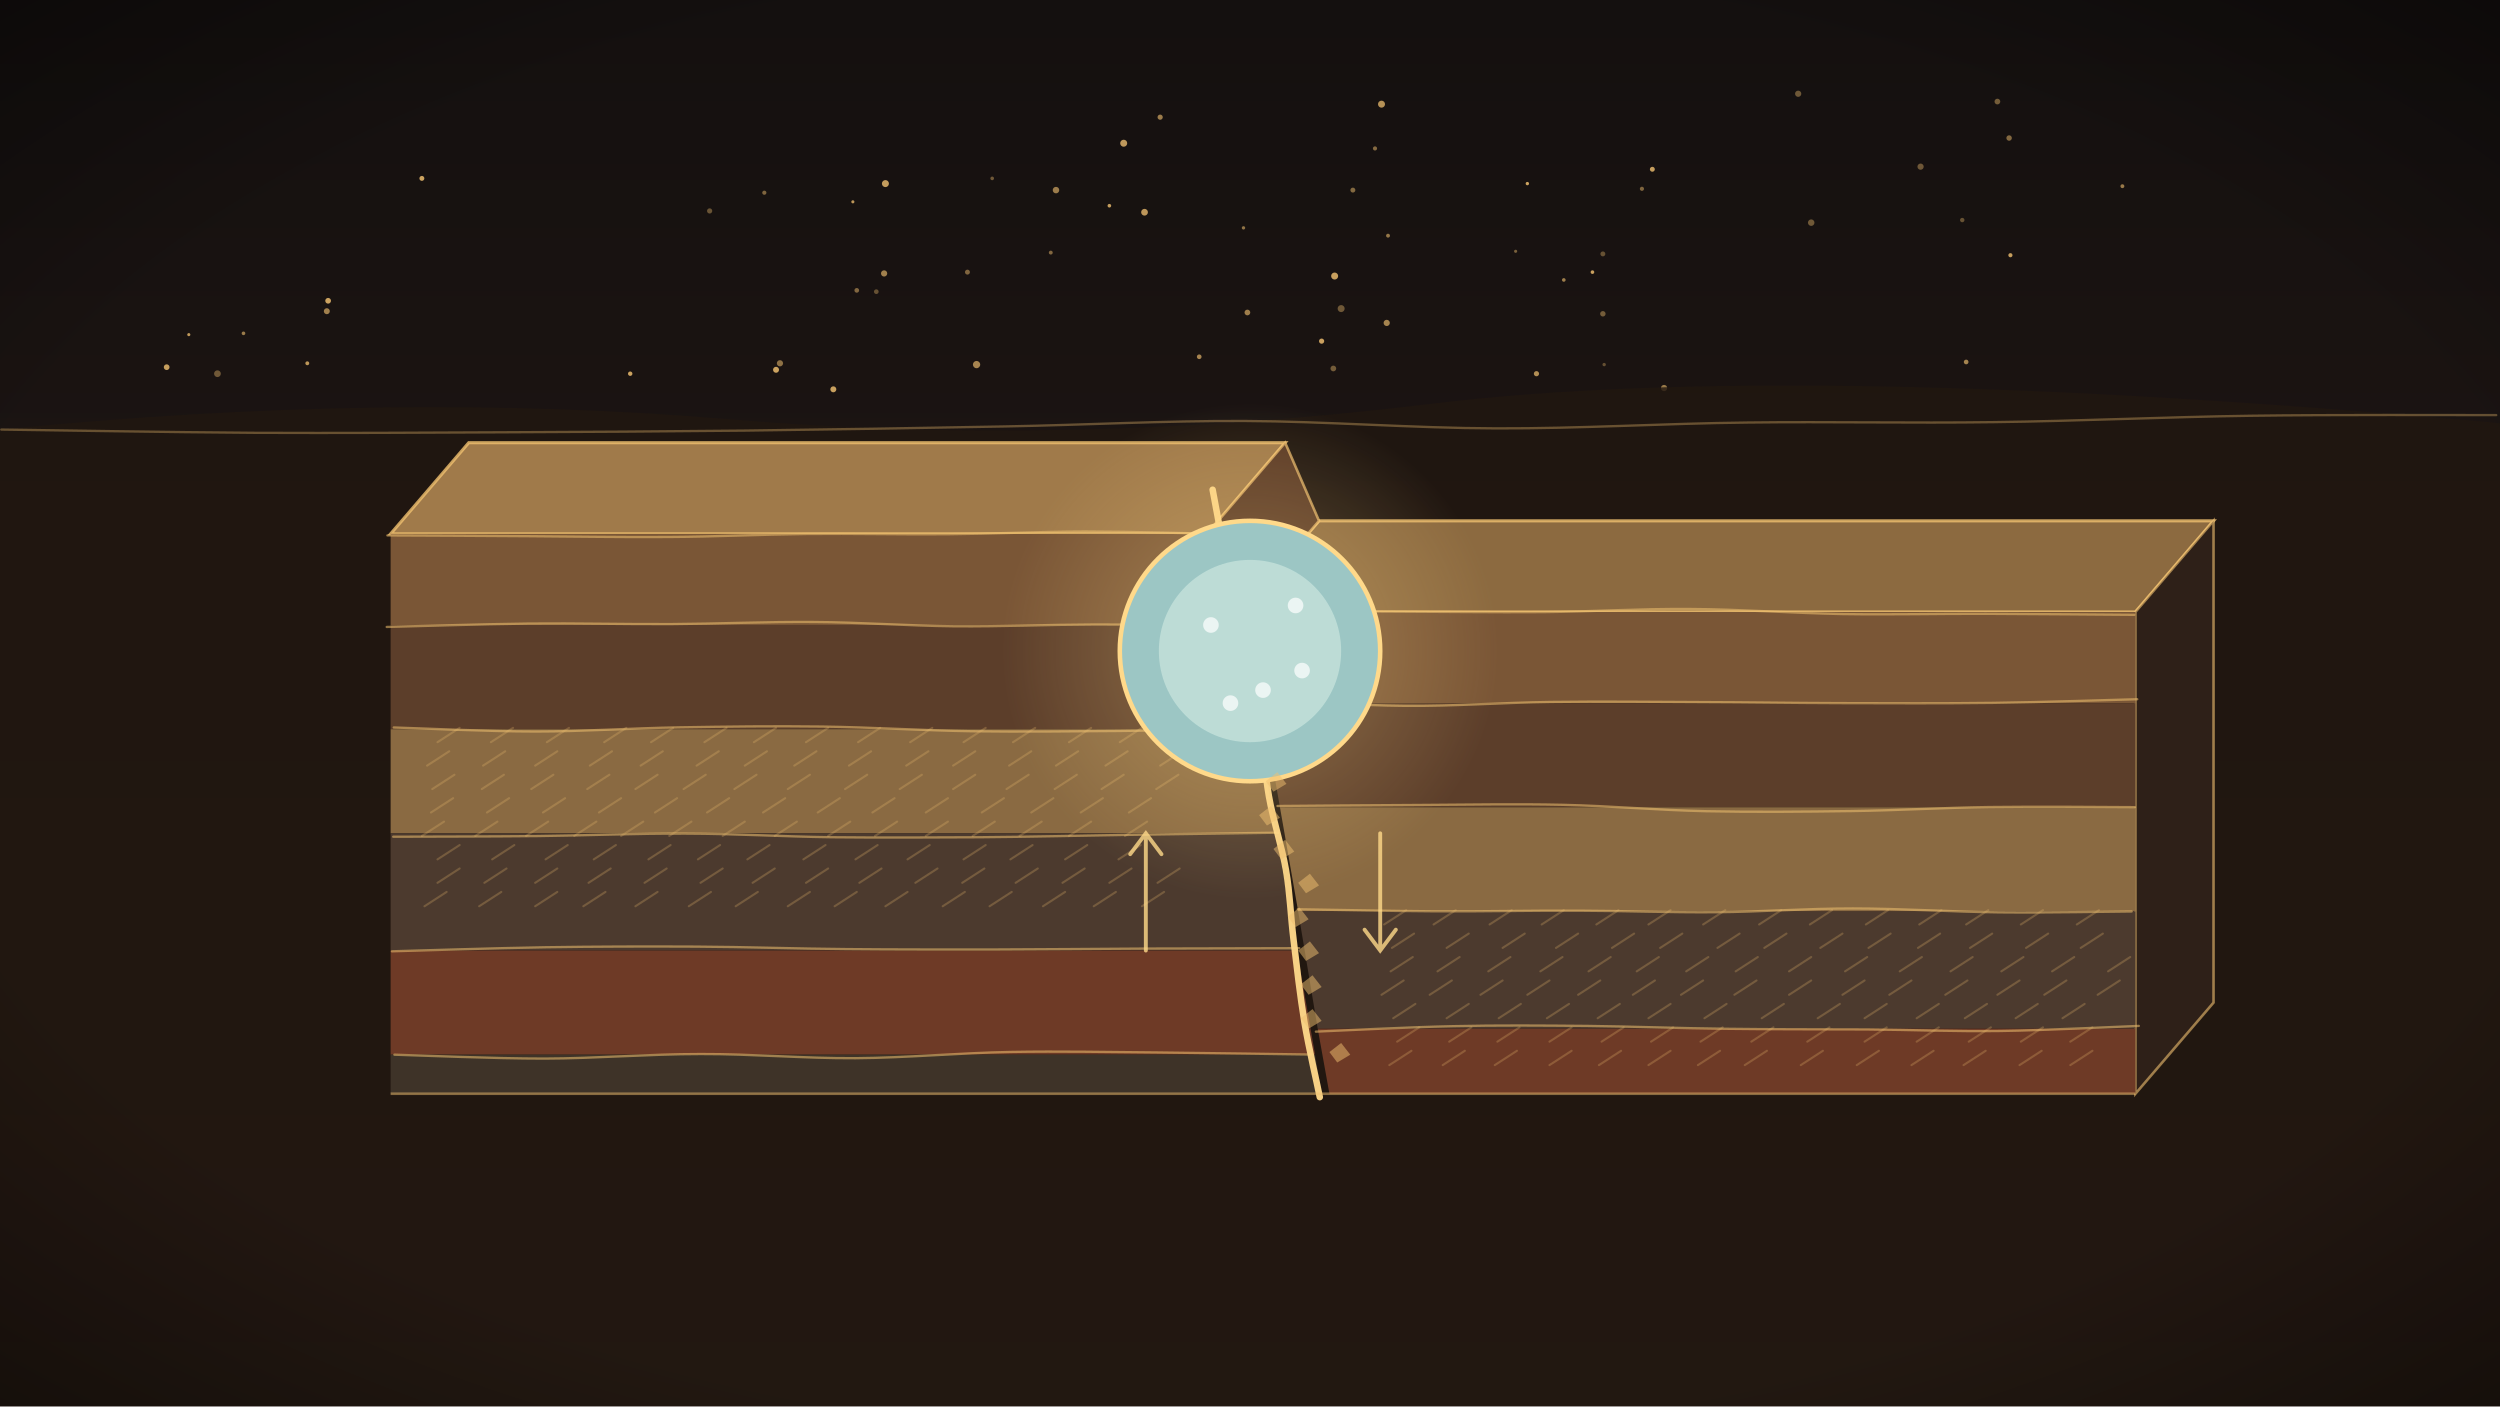
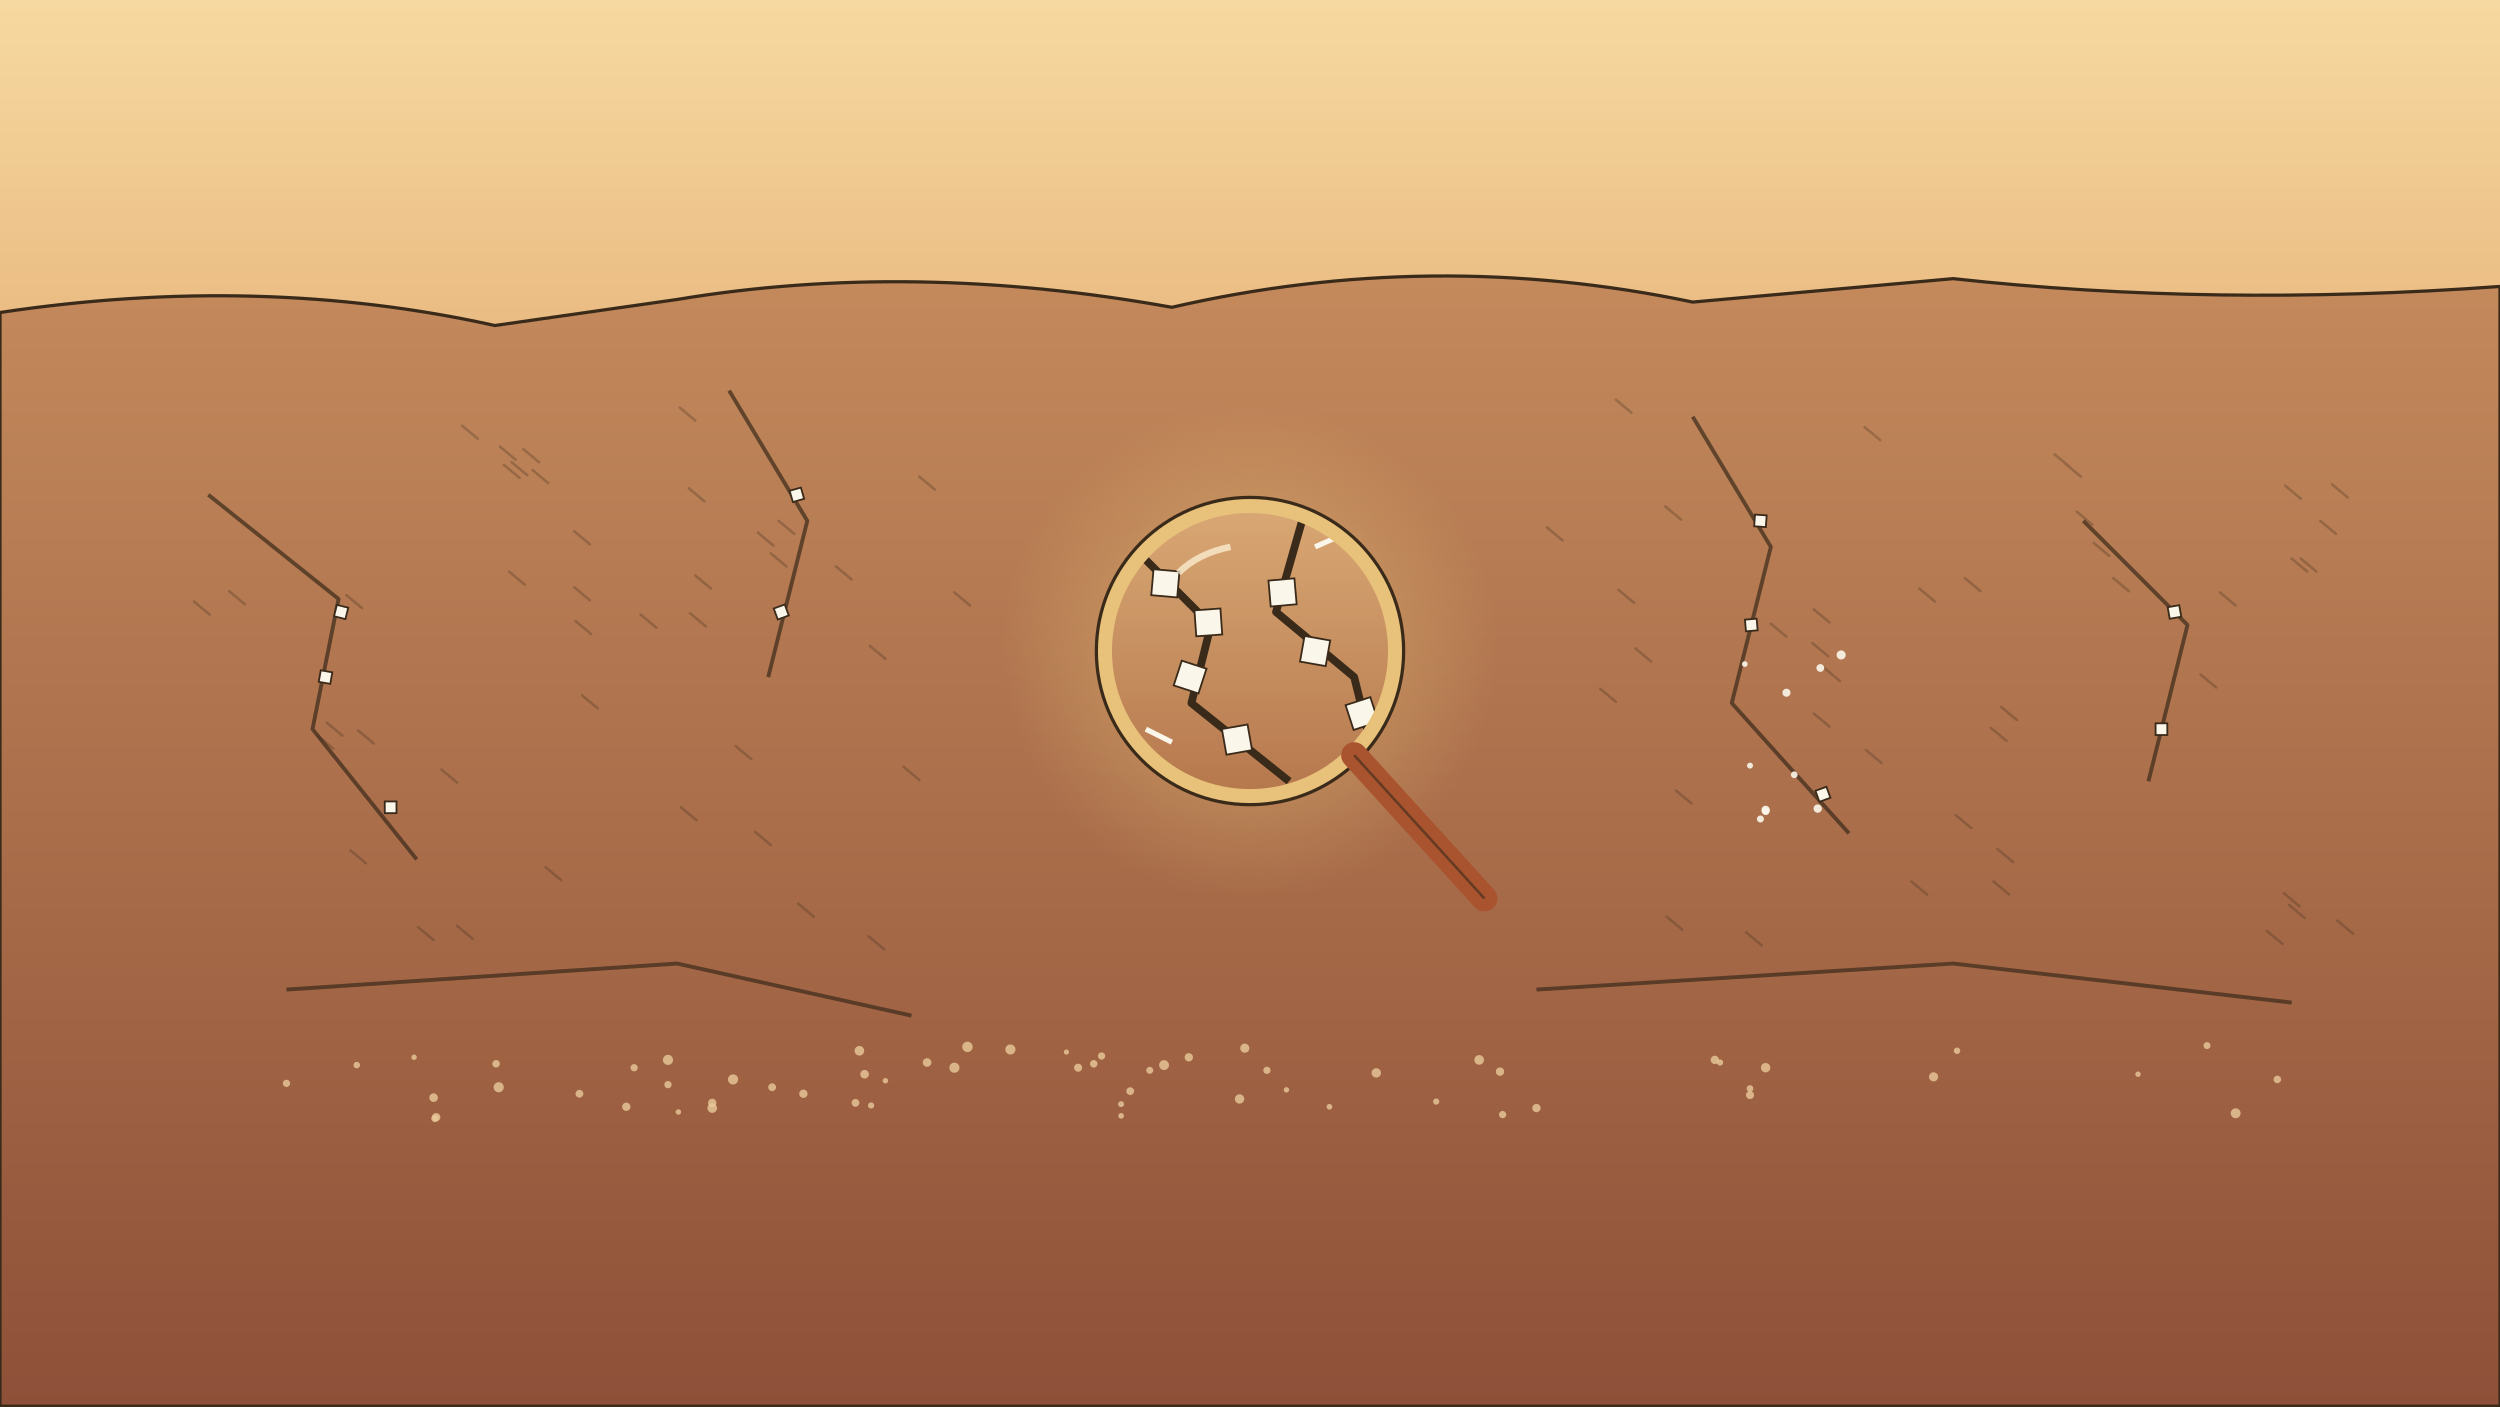
<svg xmlns="http://www.w3.org/2000/svg" viewBox="0 0 1920 1080" width="1920" height="1080">
  <defs>
-     <linearGradient id="lg1" x1="0" y1="0" x2="0" y2="1">
-       <stop offset="0" stop-color="#14100f" stop-opacity="1" />
-       <stop offset="1" stop-color="#2a1c18" stop-opacity="1" />
+     <linearGradient id="sky" x1="0" y1="0" x2="0" y2="1">
+       <stop offset="0" stop-color="#f6d9a0" />
+       <stop offset="0.55" stop-color="#d9935a" />
+       <stop offset="1" stop-color="#8a4a3a" />
    </linearGradient>
-     <radialGradient id="rg2" cx="0.5" cy="0.5" r="0.5">
-       <stop offset="0" stop-color="#ffd98a" stop-opacity="0.55" />
-       <stop offset="0.45" stop-color="#ffd98a" stop-opacity="0.193" />
-       <stop offset="1" stop-color="#ffd98a" stop-opacity="0" />
+     <radialGradient id="lh">
+       <stop offset="0" stop-color="#e8c27a" stop-opacity="0.6" />
+       <stop offset="1" stop-color="#e8c27a" stop-opacity="0" />
    </radialGradient>
-     <radialGradient id="rg3" cx="0.5" cy="0.5" r="0.75">
-       <stop offset="0" stop-color="#000" stop-opacity="0" />
-       <stop offset="0.7" stop-color="#000" stop-opacity="0" />
-       <stop offset="1" stop-color="#000" stop-opacity="0.45" />
-     </radialGradient>
+     <linearGradient id="rk" x1="0" y1="0" x2="0" y2="1">
+       <stop offset="0" stop-color="#c48a5c" />
+       <stop offset="1" stop-color="#8e5038" />
+     </linearGradient>
+     <linearGradient id="ln" x1="0" y1="0" x2="0" y2="1">
+       <stop offset="0" stop-color="#d9a874" />
+       <stop offset="1" stop-color="#b5774c" />
+     </linearGradient>
+     <clipPath id="lc">
+       <circle cx="960" cy="500" r="108" />
+     </clipPath>
  </defs>
-   <rect width="1920" height="1080" fill="url(#lg1)" />
-   <circle cx="1232" cy="280" r="1.3" fill="#f0c070" opacity="0.35" />
-   <circle cx="1630" cy="143" r="1.5" fill="#f0c070" opacity="0.60" />
-   <circle cx="958" cy="240" r="2.2" fill="#f0c070" opacity="0.62" />
-   <circle cx="1269" cy="130" r="1.9" fill="#f0c070" opacity="0.80" />
-   <circle cx="1223" cy="209" r="1.4" fill="#f0c070" opacity="0.82" />
-   <circle cx="187" cy="256" r="1.4" fill="#f0c070" opacity="0.60" />
-   <circle cx="1164" cy="193" r="1.2" fill="#f0c070" opacity="0.45" />
-   <circle cx="762" cy="137" r="1.4" fill="#f0c070" opacity="0.41" />
-   <circle cx="1231" cy="195" r="1.9" fill="#f0c070" opacity="0.36" />
-   <circle cx="1278" cy="298" r="2.4" fill="#f0c070" opacity="0.59" />
-   <circle cx="1201" cy="215" r="1.4" fill="#f0c070" opacity="0.62" />
-   <circle cx="1056" cy="114" r="1.6" fill="#f0c070" opacity="0.51" />
-   <circle cx="680" cy="141" r="2.7" fill="#f0c070" opacity="0.79" />
-   <circle cx="863" cy="110" r="2.7" fill="#f0c070" opacity="0.77" />
-   <circle cx="145" cy="257" r="1.2" fill="#f0c070" opacity="0.78" />
-   <circle cx="1024" cy="283" r="2.2" fill="#f0c070" opacity="0.42" />
-   <circle cx="921" cy="274" r="1.8" fill="#f0c070" opacity="0.66" />
-   <circle cx="658" cy="223" r="1.8" fill="#f0c070" opacity="0.49" />
-   <circle cx="128" cy="282" r="2.2" fill="#f0c070" opacity="0.80" />
-   <circle cx="1173" cy="141" r="1.3" fill="#f0c070" opacity="0.84" />
-   <circle cx="1510" cy="278" r="1.8" fill="#f0c070" opacity="0.65" />
-   <circle cx="1261" cy="145" r="1.6" fill="#f0c070" opacity="0.48" />
-   <circle cx="879" cy="163" r="2.6" fill="#f0c070" opacity="0.76" />
-   <circle cx="324" cy="137" r="1.9" fill="#f0c070" opacity="0.83" />
-   <circle cx="1391" cy="171" r="2.5" fill="#f0c070" opacity="0.41" />
-   <circle cx="236" cy="279" r="1.5" fill="#f0c070" opacity="0.76" />
-   <circle cx="1507" cy="169" r="1.7" fill="#f0c070" opacity="0.37" />
-   <circle cx="167" cy="287" r="2.6" fill="#f0c070" opacity="0.40" />
-   <circle cx="673" cy="224" r="1.8" fill="#f0c070" opacity="0.36" />
-   <circle cx="1544" cy="196" r="1.6" fill="#f0c070" opacity="0.80" />
-   <circle cx="640" cy="299" r="2.3" fill="#f0c070" opacity="0.81" />
-   <circle cx="679" cy="210" r="2.4" fill="#f0c070" opacity="0.63" />
-   <circle cx="1025" cy="212" r="2.7" fill="#f0c070" opacity="0.81" />
-   <circle cx="811" cy="146" r="2.5" fill="#f0c070" opacity="0.61" />
-   <circle cx="587" cy="148" r="1.6" fill="#f0c070" opacity="0.48" />
-   <circle cx="852" cy="158" r="1.4" fill="#f0c070" opacity="0.80" />
-   <circle cx="596" cy="284" r="2.3" fill="#f0c070" opacity="0.83" />
-   <circle cx="1180" cy="287" r="2.0" fill="#f0c070" opacity="0.71" />
-   <circle cx="1061" cy="80" r="2.7" fill="#f0c070" opacity="0.73" />
-   <circle cx="252" cy="231" r="2.2" fill="#f0c070" opacity="0.83" />
-   <circle cx="891" cy="90" r="2.0" fill="#f0c070" opacity="0.61" />
-   <circle cx="955" cy="175" r="1.3" fill="#f0c070" opacity="0.56" />
-   <circle cx="484" cy="287" r="1.7" fill="#f0c070" opacity="0.83" />
-   <circle cx="655" cy="155" r="1.2" fill="#f0c070" opacity="0.76" />
-   <circle cx="251" cy="239" r="2.3" fill="#f0c070" opacity="0.63" />
-   <circle cx="599" cy="279" r="2.4" fill="#f0c070" opacity="0.54" />
-   <circle cx="1381" cy="72" r="2.4" fill="#f0c070" opacity="0.41" />
-   <circle cx="1030" cy="237" r="2.7" fill="#f0c070" opacity="0.40" />
-   <circle cx="1231" cy="241" r="2.1" fill="#f0c070" opacity="0.42" />
-   <circle cx="1534" cy="78" r="2.2" fill="#f0c070" opacity="0.43" />
-   <circle cx="1543" cy="106" r="2.1" fill="#f0c070" opacity="0.50" />
-   <circle cx="807" cy="194" r="1.5" fill="#f0c070" opacity="0.49" />
-   <circle cx="545" cy="162" r="2.0" fill="#f0c070" opacity="0.38" />
-   <circle cx="743" cy="209" r="1.9" fill="#f0c070" opacity="0.48" />
-   <circle cx="1475" cy="128" r="2.4" fill="#f0c070" opacity="0.40" />
-   <circle cx="1065" cy="248" r="2.4" fill="#f0c070" opacity="0.65" />
-   <circle cx="750" cy="280" r="2.8" fill="#f0c070" opacity="0.66" />
-   <circle cx="1015" cy="262" r="2.0" fill="#f0c070" opacity="0.82" />
-   <circle cx="1066" cy="181" r="1.5" fill="#f0c070" opacity="0.58" />
-   <circle cx="1039" cy="146" r="1.9" fill="#f0c070" opacity="0.50" />
-   <path d="M0,330 Q300,300 560,322 T1100,310 T1920,325 L1920,1080 L0,1080Z" fill="#20160f" opacity="0.8" />
-   <path d="M1.0,329.9 C33.5,330.3 131.7,332.0 195.9,332.4 C260.1,332.7 323.5,332.3 386.3,332.0 C449.0,331.7 508.0,331.4 572.3,330.7 C636.6,329.9 708.0,328.7 771.9,327.5 C835.9,326.3 893.0,323.1 955.8,323.3 C1018.6,323.6 1084.5,328.8 1148.9,329.0 C1213.3,329.2 1278.4,325.2 1342.2,324.5 C1405.9,323.7 1466.8,325.1 1531.1,324.2 C1595.5,323.4 1664.2,320.2 1728.5,319.3 C1792.8,318.4 1885.6,318.8 1917.1,318.8" fill="none" stroke="#f0c070" stroke-width="1.8" stroke-opacity="0.35" stroke-linecap="round" />
-   <path d="M300,410 L360,340 L987,340 L927,410 Z" fill="#a07a4a" stroke="#f0c070" stroke-width="2.4" stroke-opacity="0.8" />
-   <path d="M953,470 L1013,400 L1700,400 L1640,470 Z" fill="#8c6a40" stroke="#f0c070" stroke-width="2.4" stroke-opacity="0.8" />
-   <path d="M927,410 L987,340 L1013,400 L953,470 Z" fill="#5a3a26" stroke="#f0c070" stroke-width="2" stroke-opacity="0.7" />
-   <path d="M1640,470 L1700,400 L1700,770 L1640,840 Z" fill="#2e2018" stroke="#f0c070" stroke-width="2" stroke-opacity="0.6" />
-   <path d="M300,410 L940,410 L952,480 L300,480 Z" fill="#7a5636" />
-   <path d="M297.5,411.2 C315.8,411.3 370.8,411.5 406.9,411.8 C442.9,412.0 478.2,412.7 513.7,412.4 C549.1,412.2 584.0,410.5 619.5,410.1 C655.1,409.7 691.6,410.6 727.2,410.3 C762.9,410.0 797.6,408.3 833.3,408.2 C869.0,408.2 923.3,409.8 941.4,410.2" fill="none" stroke="#f0c070" stroke-width="1.8" stroke-opacity="0.55" stroke-linecap="round" />
-   <path d="M300,480 L952,480 L966,560 L300,560 Z" fill="#5c3e2a" />
-   <path d="M297.0,481.5 C315.2,481.1 369.7,479.3 406.1,478.9 C442.6,478.5 479.3,479.5 515.7,479.3 C552.2,479.1 588.7,477.4 624.9,477.7 C661.1,477.9 697.1,480.6 733.1,481.0 C769.2,481.3 804.4,479.7 841.3,479.6 C878.2,479.6 935.8,480.4 954.6,480.5" fill="none" stroke="#f0c070" stroke-width="1.8" stroke-opacity="0.55" stroke-linecap="round" />
-   <path d="M300,560 L966,560 L980,640 L300,640 Z" fill="#8a6a42" />
-   <path d="M302.4,558.7 C320.5,559.2 374.8,561.8 411.4,561.8 C447.9,561.8 484.9,559.2 521.6,558.6 C558.3,558.0 593.9,557.5 631.4,558.0 C668.9,558.5 708.8,561.0 746.6,561.6 C784.4,562.1 821.1,561.7 858.2,561.4 C895.3,561.0 950.6,559.9 969.1,559.6" fill="none" stroke="#f0c070" stroke-width="1.8" stroke-opacity="0.55" stroke-linecap="round" />
-   <path d="M300,640 L980,640 L996,730 L300,730 Z" fill="#4c3a2e" />
-   <path d="M302.0,642.6 C320.5,642.5 375.2,642.5 412.7,642.1 C450.2,641.7 489.3,640.0 526.9,640.2 C564.6,640.3 601.0,642.5 638.7,643.0 C676.3,643.4 715.0,643.2 752.8,643.0 C790.6,642.7 827.1,641.8 865.3,641.2 C903.5,640.7 962.3,639.8 981.7,639.5" fill="none" stroke="#f0c070" stroke-width="1.8" stroke-opacity="0.55" stroke-linecap="round" />
-   <path d="M300,730 L996,730 L1010,810 L300,810 Z" fill="#6e3a26" />
-   <path d="M301.0,730.6 C320.6,730.1 380.0,728.1 418.9,727.5 C457.8,726.9 495.9,726.8 534.4,727.0 C572.9,727.2 611.6,728.6 650.1,728.9 C688.6,729.3 727.3,729.2 765.5,729.2 C803.8,729.1 840.7,728.7 879.4,728.5 C918.1,728.4 978.0,728.3 997.8,728.2" fill="none" stroke="#f0c070" stroke-width="1.8" stroke-opacity="0.55" stroke-linecap="round" />
-   <path d="M300,810 L1010,810 L1015,840 L300,840 Z" fill="#3e3328" />
-   <path d="M302.9,810.0 C322.1,810.5 378.8,813.0 418.0,813.0 C457.2,812.9 498.3,809.5 538.1,809.5 C577.9,809.4 617.3,812.9 656.9,812.7 C696.6,812.4 737.4,808.6 776.1,807.9 C814.8,807.2 850.8,808.0 889.3,808.3 C927.7,808.7 987.3,809.6 1006.9,809.9" fill="none" stroke="#f0c070" stroke-width="1.8" stroke-opacity="0.55" stroke-linecap="round" />
-   <path d="M957,470 L1640,470 L1640,540 L969,540 Z" fill="#7a5636" />
-   <path d="M956.1,469.1 C975.1,469.2 1031.6,469.5 1069.8,469.7 C1108.0,469.8 1147.3,470.4 1185.3,470.1 C1223.3,469.7 1259.7,467.4 1297.9,467.7 C1336.2,467.9 1377.1,470.9 1415.0,471.6 C1452.8,472.2 1487.8,471.3 1525.2,471.4 C1562.5,471.5 1620.2,472.1 1639.2,472.2" fill="none" stroke="#f0c070" stroke-width="1.8" stroke-opacity="0.55" stroke-linecap="round" />
-   <path d="M969,540 L1640,540 L1640,620 L983,620 Z" fill="#5c3e2a" />
-   <path d="M967.9,537.3 C986.5,538.1 1042.3,541.8 1079.5,542.1 C1116.7,542.4 1153.4,539.6 1191.2,539.1 C1229.0,538.6 1269.2,539.0 1306.3,539.2 C1343.3,539.3 1375.9,539.9 1413.3,540.0 C1450.7,540.1 1492.7,540.3 1530.7,539.8 C1568.7,539.3 1622.9,537.5 1641.4,537.0" fill="none" stroke="#f0c070" stroke-width="1.8" stroke-opacity="0.55" stroke-linecap="round" />
-   <path d="M983,620 L1640,620 L1640,700 L997,700 Z" fill="#8a6a42" />
-   <path d="M981.1,619.0 C999.5,618.9 1054.8,618.3 1091.3,618.2 C1127.8,618.0 1163.8,617.3 1200.2,618.1 C1236.7,618.9 1273.2,622.2 1310.1,623.0 C1347.0,623.8 1385.4,623.4 1421.7,622.9 C1458.0,622.4 1491.5,620.3 1527.9,619.8 C1564.2,619.3 1620.9,619.8 1639.6,619.9" fill="none" stroke="#f0c070" stroke-width="1.8" stroke-opacity="0.55" stroke-linecap="round" />
-   <path d="M997,700 L1640,700 L1640,790 L1012,790 Z" fill="#4c3a2e" />
-   <path d="M996.7,698.3 C1014.5,698.5 1067.2,699.7 1103.2,699.9 C1139.1,700.1 1176.7,699.2 1212.5,699.4 C1248.2,699.5 1282.6,700.9 1317.7,700.6 C1352.8,700.3 1386.8,697.7 1423.0,697.7 C1459.3,697.7 1499.7,700.3 1535.4,700.7 C1571.1,701.1 1620.2,700.1 1637.1,700.0" fill="none" stroke="#f0c070" stroke-width="1.8" stroke-opacity="0.55" stroke-linecap="round" />
-   <path d="M1012,790 L1640,790 L1640,840 L1021,840 Z" fill="#6e3a26" />
-   <path d="M1010.6,792.3 C1028.2,791.6 1081.4,788.8 1116.1,788.1 C1150.8,787.3 1183.9,787.6 1218.8,787.9 C1253.7,788.3 1289.7,789.7 1325.5,790.1 C1361.3,790.6 1398.5,790.4 1433.7,790.6 C1468.8,790.9 1501.4,792.3 1536.2,791.8 C1571.0,791.3 1624.9,788.5 1642.6,787.9" fill="none" stroke="#f0c070" stroke-width="1.8" stroke-opacity="0.55" stroke-linecap="round" />
-   <path d="M336,570 l17,-11 M377,570 l17,-11 M420,570 l17,-11 M464,570 l17,-11 M500,570 l17,-11 M541,570 l17,-11 M579,570 l17,-11 M619,570 l17,-11 M659,570 l17,-11 M699,570 l17,-11 M740,570 l17,-11 M778,570 l17,-11 M821,570 l17,-11 M860,570 l17,-11 M328,588 l17,-11 M371,588 l17,-11 M411,588 l17,-11 M453,588 l17,-11 M492,588 l17,-11 M535,588 l17,-11 M572,588 l17,-11 M610,588 l17,-11 M652,588 l17,-11 M696,588 l17,-11 M732,588 l17,-11 M775,588 l17,-11 M811,588 l17,-11 M849,588 l17,-11 M891,588 l17,-11 M332,606 l17,-11 M370,606 l17,-11 M408,606 l17,-11 M451,606 l17,-11 M488,606 l17,-11 M525,606 l17,-11 M564,606 l17,-11 M605,606 l17,-11 M649,606 l17,-11 M691,606 l17,-11 M732,606 l17,-11 M773,606 l17,-11 M810,606 l17,-11 M846,606 l17,-11 M888,606 l17,-11 M331,624 l17,-11 M374,624 l17,-11 M417,624 l17,-11 M460,624 l17,-11 M503,624 l17,-11 M543,624 l17,-11 M586,624 l17,-11 M628,624 l17,-11 M670,624 l17,-11 M711,624 l17,-11 M754,624 l17,-11 M792,624 l17,-11 M830,624 l17,-11 M867,624 l17,-11 M324,642 l17,-11 M365,642 l17,-11 M404,642 l17,-11 M441,642 l17,-11 M477,642 l17,-11 M514,642 l17,-11 M555,642 l17,-11 M595,642 l17,-11 M636,642 l17,-11 M672,642 l17,-11 M711,642 l17,-11 M747,642 l17,-11 M783,642 l17,-11 M821,642 l17,-11 M864,642 l17,-11 M336,660 l17,-11 M378,660 l17,-11 M419,660 l17,-11 M456,660 l17,-11 M498,660 l17,-11 M536,660 l17,-11 M574,660 l17,-11 M617,660 l17,-11 M657,660 l17,-11 M697,660 l17,-11 M740,660 l17,-11 M776,660 l17,-11 M818,660 l17,-11 M859,660 l17,-11 M336,678 l17,-11 M372,678 l17,-11 M411,678 l17,-11 M452,678 l17,-11 M495,678 l17,-11 M538,678 l17,-11 M578,678 l17,-11 M619,678 l17,-11 M660,678 l17,-11 M703,678 l17,-11 M739,678 l17,-11 M780,678 l17,-11 M816,678 l17,-11 M852,678 l17,-11 M889,678 l17,-11 M326,696 l17,-11 M368,696 l17,-11 M411,696 l17,-11 M448,696 l17,-11 M488,696 l17,-11 M529,696 l17,-11 M565,696 l17,-11 M605,696 l17,-11 M641,696 l17,-11 M680,696 l17,-11 M724,696 l17,-11 M760,696 l17,-11 M801,696 l17,-11 M840,696 l17,-11 M877,696 l17,-11" stroke="#f0c070" stroke-width="1.6" stroke-opacity="0.25" fill="none" stroke-linecap="round" />
-   <path d="M1063,710 l17,-11 M1101,710 l17,-11 M1144,710 l17,-11 M1184,710 l17,-11 M1226,710 l17,-11 M1266,710 l17,-11 M1308,710 l17,-11 M1351,710 l17,-11 M1390,710 l17,-11 M1433,710 l17,-11 M1474,710 l17,-11 M1510,710 l17,-11 M1552,710 l17,-11 M1595,710 l17,-11 M1069,728 l17,-11 M1111,728 l17,-11 M1154,728 l17,-11 M1195,728 l17,-11 M1238,728 l17,-11 M1275,728 l17,-11 M1319,728 l17,-11 M1355,728 l17,-11 M1398,728 l17,-11 M1435,728 l17,-11 M1473,728 l17,-11 M1513,728 l17,-11 M1556,728 l17,-11 M1598,728 l17,-11 M1068,746 l17,-11 M1104,746 l17,-11 M1143,746 l17,-11 M1183,746 l17,-11 M1220,746 l17,-11 M1257,746 l17,-11 M1295,746 l17,-11 M1333,746 l17,-11 M1374,746 l17,-11 M1417,746 l17,-11 M1459,746 l17,-11 M1498,746 l17,-11 M1537,746 l17,-11 M1576,746 l17,-11 M1619,746 l17,-11 M1061,764 l17,-11 M1098,764 l17,-11 M1137,764 l17,-11 M1173,764 l17,-11 M1212,764 l17,-11 M1254,764 l17,-11 M1291,764 l17,-11 M1332,764 l17,-11 M1374,764 l17,-11 M1415,764 l17,-11 M1451,764 l17,-11 M1494,764 l17,-11 M1534,764 l17,-11 M1570,764 l17,-11 M1611,764 l17,-11 M1070,782 l17,-11 M1111,782 l17,-11 M1151,782 l17,-11 M1188,782 l17,-11 M1227,782 l17,-11 M1266,782 l17,-11 M1309,782 l17,-11 M1353,782 l17,-11 M1396,782 l17,-11 M1432,782 l17,-11 M1472,782 l17,-11 M1509,782 l17,-11 M1548,782 l17,-11 M1584,782 l17,-11 M1073,800 l17,-11 M1113,800 l17,-11 M1150,800 l17,-11 M1190,800 l17,-11 M1230,800 l17,-11 M1268,800 l17,-11 M1306,800 l17,-11 M1345,800 l17,-11 M1388,800 l17,-11 M1432,800 l17,-11 M1472,800 l17,-11 M1512,800 l17,-11 M1552,800 l17,-11 M1590,800 l17,-11 M1067,818 l17,-11 M1108,818 l17,-11 M1148,818 l17,-11 M1190,818 l17,-11 M1228,818 l17,-11 M1266,818 l17,-11 M1304,818 l17,-11 M1340,818 l17,-11 M1383,818 l17,-11 M1426,818 l17,-11 M1468,818 l17,-11 M1508,818 l17,-11 M1551,818 l17,-11 M1590,818 l17,-11" stroke="#f0c070" stroke-width="1.6" stroke-opacity="0.25" fill="none" stroke-linecap="round" />
-   <path d="M931.3,376.1 C933.3,386.5 939.1,419.1 943.5,438.5 C947.9,457.9 953.8,473.4 957.8,492.7 C961.9,512.0 965.0,534.6 967.8,554.4 C970.6,574.2 971.2,592.4 974.5,611.4 C977.8,630.4 984.5,649.8 987.6,668.2 C990.8,686.7 991.1,702.7 993.5,722.2 C995.8,741.7 998.5,765.1 1001.8,785.1 C1005.2,805.2 1011.7,833.0 1013.6,842.6" fill="none" stroke="#ffd98a" stroke-width="5" stroke-opacity="0.95" stroke-linecap="round" />
-   <path d="M1060,640 l0,90 m-12,-16 l12,16 l12,-16" stroke="#ffd98a" stroke-width="3" fill="none" stroke-linecap="round" opacity="0.8" />
-   <path d="M880,730 l0,-90 m-12,16 l12,-16 l12,16" stroke="#ffd98a" stroke-width="3" fill="none" stroke-linecap="round" opacity="0.8" />
-   <path d="M300,840 L1640,840" stroke="#f0c070" stroke-width="2" opacity="0.5" />
+   <rect width="1920" height="1080" fill="url(#sky)" />
+   <path d="M0,240 Q200,210 380,250 L520,230 Q700,200 900,236 Q1100,190 1300,232 L1500,214 Q1700,236 1920,220 L1920,1080 L0,1080 Z" fill="url(#rk)" stroke="#3a2a1a" stroke-width="2.5" />
+   <path d="M160,380 L260,460 L240,560 L320,660 M560,300 L620,400 L590,520 M1300,320 L1360,420 L1330,540 L1420,640 M1600,400 L1680,480 L1650,600 M220,760 L520,740 L700,780 M1180,760 L1500,740 L1760,770" stroke="#3a2a1a" stroke-width="3" fill="none" opacity="0.7" stroke-linejoin="round" />
+   <path d="M447,534 l12,10 M642,435 l12,10 M339,591 l12,10 M441,451 l12,10 M391,439 l12,10 M244,565 l12,10 M694,589 l12,10 M534,442 l12,10 M409,361 l12,10 M592,425 l12,10 M321,712 l12,10 M351,711 l12,10 M523,620 l12,10 M529,375 l12,10 M582,409 l12,10 M393,355 l12,10 M176,454 l12,10 M149,462 l12,10 M667,719 l12,10 M402,345 l12,10 M355,327 l12,10 M275,561 l12,10 M522,313 l12,10 M442,477 l12,10 M387,357 l12,10 M384,343 l12,10 M565,573 l12,10 M530,471 l12,10 M733,455 l12,10 M266,457 l12,10 M706,366 l12,10 M613,694 l12,10 M668,496 l12,10 M419,666 l12,10 M580,639 l12,10 M251,555 l12,10 M598,400 l12,10 M269,653 l12,10 M492,472 l12,10 M441,408 l12,10 " stroke="#3a2a1a" stroke-width="2" opacity="0.28" fill="none" stroke-linecap="round" />
+   <path d="M1755,373 l12,10 M1782,400 l12,10 M1468,677 l12,10 M1401,513 l12,10 M1280,704 l12,10 M1791,372 l12,10 M1256,498 l12,10 M1502,626 l12,10 M1393,548 l12,10 M1279,389 l12,10 M1229,529 l12,10 M1529,559 l12,10 M1760,429 l12,10 M1392,494 l12,10 M1767,429 l12,10 M1360,479 l12,10 M1608,417 l12,10 M1287,607 l12,10 M1537,543 l12,10 M1188,405 l12,10 M1243,453 l12,10 M1741,715 l12,10 M1705,455 l12,10 M1531,677 l12,10 M1393,468 l12,10 M1623,444 l12,10 M1474,452 l12,10 M1690,518 l12,10 M1241,307 l12,10 M1578,349 l12,10 M1595,393 l12,10 M1509,444 l12,10 M1586,356 l12,10 M1433,576 l12,10 M1341,716 l12,10 M1795,707 l12,10 M1758,695 l12,10 M1534,652 l12,10 M1432,328 l12,10 M1754,686 l12,10 " stroke="#3a2a1a" stroke-width="2" opacity="0.28" fill="none" stroke-linecap="round" />
+   <rect x="257.5" y="465.5" width="9" height="9" fill="#fbf6ea" stroke="#3a2a1a" stroke-width="1.4" transform="rotate(14 262 470)" />
+   <rect x="245.5" y="515.5" width="9" height="9" fill="#fbf6ea" stroke="#3a2a1a" stroke-width="1.4" transform="rotate(10 250 520)" />
+   <rect x="295.5" y="615.5" width="9" height="9" fill="#fbf6ea" stroke="#3a2a1a" stroke-width="1.4" transform="rotate(0 300 620)" />
+   <rect x="607.5" y="375.5" width="9" height="9" fill="#fbf6ea" stroke="#3a2a1a" stroke-width="1.4" transform="rotate(-16 612 380)" />
+   <rect x="595.5" y="465.5" width="9" height="9" fill="#fbf6ea" stroke="#3a2a1a" stroke-width="1.4" transform="rotate(-20 600 470)" />
+   <rect x="1347.5" y="395.5" width="9" height="9" fill="#fbf6ea" stroke="#3a2a1a" stroke-width="1.4" transform="rotate(4 1352 400)" />
+   <rect x="1340.5" y="475.5" width="9" height="9" fill="#fbf6ea" stroke="#3a2a1a" stroke-width="1.4" transform="rotate(-5 1345 480)" />
+   <rect x="1395.5" y="605.5" width="9" height="9" fill="#fbf6ea" stroke="#3a2a1a" stroke-width="1.4" transform="rotate(-20 1400 610)" />
+   <rect x="1665.5" y="465.5" width="9" height="9" fill="#fbf6ea" stroke="#3a2a1a" stroke-width="1.4" transform="rotate(-10 1670 470)" />
+   <rect x="1655.5" y="555.5" width="9" height="9" fill="#fbf6ea" stroke="#3a2a1a" stroke-width="1.4" transform="rotate(0 1660 560)" />
+   <circle cx="894" cy="818" r="3.8" fill="#e9c99a" opacity="0.8" />
+   <circle cx="956" cy="805" r="3.5" fill="#e9c99a" opacity="0.8" />
+   <circle cx="318" cy="812" r="2.1" fill="#e9c99a" opacity="0.8" />
+   <circle cx="1180" cy="851" r="3.2" fill="#e9c99a" opacity="0.8" />
+   <circle cx="547" cy="851" r="3.7" fill="#e9c99a" opacity="0.8" />
+   <circle cx="712" cy="816" r="3.3" fill="#e9c99a" opacity="0.8" />
+   <circle cx="1717" cy="855" r="3.8" fill="#e9c99a" opacity="0.8" />
+   <circle cx="1317" cy="814" r="3.2" fill="#e9c99a" opacity="0.8" />
+   <circle cx="868" cy="838" r="3.0" fill="#e9c99a" opacity="0.8" />
+   <circle cx="521" cy="854" r="2.1" fill="#e9c99a" opacity="0.8" />
+   <circle cx="733" cy="820" r="3.9" fill="#e9c99a" opacity="0.8" />
+   <circle cx="383" cy="835" r="3.9" fill="#e9c99a" opacity="0.8" />
+   <circle cx="1154" cy="856" r="2.8" fill="#e9c99a" opacity="0.8" />
+   <circle cx="883" cy="822" r="2.7" fill="#e9c99a" opacity="0.8" />
+   <circle cx="743" cy="804" r="4.0" fill="#e9c99a" opacity="0.8" />
+   <circle cx="1344" cy="841" r="3.1" fill="#e9c99a" opacity="0.8" />
+   <circle cx="513" cy="814" r="3.9" fill="#e9c99a" opacity="0.8" />
+   <circle cx="1485" cy="827" r="3.5" fill="#e9c99a" opacity="0.8" />
+   <circle cx="1695" cy="803" r="2.7" fill="#e9c99a" opacity="0.8" />
+   <circle cx="828" cy="820" r="3.1" fill="#e9c99a" opacity="0.8" />
+   <circle cx="660" cy="807" r="3.7" fill="#e9c99a" opacity="0.8" />
+   <circle cx="861" cy="848" r="2.3" fill="#e9c99a" opacity="0.8" />
+   <circle cx="680" cy="830" r="2.1" fill="#e9c99a" opacity="0.8" />
+   <circle cx="846" cy="811" r="2.8" fill="#e9c99a" opacity="0.8" />
+   <circle cx="657" cy="847" r="3.0" fill="#e9c99a" opacity="0.8" />
+   <circle cx="593" cy="835" r="3.0" fill="#e9c99a" opacity="0.8" />
+   <circle cx="547" cy="847" r="3.2" fill="#e9c99a" opacity="0.8" />
+   <circle cx="220" cy="832" r="2.8" fill="#e9c99a" opacity="0.8" />
+   <circle cx="335" cy="858" r="3.2" fill="#e9c99a" opacity="0.8" />
+   <circle cx="1749" cy="829" r="2.9" fill="#e9c99a" opacity="0.8" />
+   <circle cx="445" cy="840" r="3.0" fill="#e9c99a" opacity="0.8" />
+   <circle cx="481" cy="850" r="3.2" fill="#e9c99a" opacity="0.8" />
+   <circle cx="334" cy="859" r="2.8" fill="#e9c99a" opacity="0.8" />
+   <circle cx="1642" cy="825" r="2.1" fill="#e9c99a" opacity="0.8" />
+   <circle cx="1057" cy="824" r="3.6" fill="#e9c99a" opacity="0.8" />
+   <circle cx="973" cy="822" r="2.8" fill="#e9c99a" opacity="0.8" />
+   <circle cx="952" cy="844" r="3.6" fill="#e9c99a" opacity="0.8" />
+   <circle cx="819" cy="808" r="2.0" fill="#e9c99a" opacity="0.8" />
+   <circle cx="1136" cy="814" r="3.7" fill="#e9c99a" opacity="0.8" />
+   <circle cx="861" cy="857" r="2.2" fill="#e9c99a" opacity="0.8" />
+   <circle cx="1503" cy="807" r="2.5" fill="#e9c99a" opacity="0.8" />
+   <circle cx="840" cy="817" r="2.9" fill="#e9c99a" opacity="0.8" />
+   <circle cx="988" cy="837" r="2.1" fill="#e9c99a" opacity="0.8" />
+   <circle cx="1152" cy="823" r="3.2" fill="#e9c99a" opacity="0.8" />
+   <circle cx="669" cy="849" r="2.4" fill="#e9c99a" opacity="0.8" />
+   <circle cx="333" cy="843" r="3.3" fill="#e9c99a" opacity="0.8" />
+   <circle cx="487" cy="820" r="2.8" fill="#e9c99a" opacity="0.8" />
+   <circle cx="513" cy="833" r="2.8" fill="#e9c99a" opacity="0.8" />
+   <circle cx="1103" cy="846" r="2.4" fill="#e9c99a" opacity="0.8" />
+   <circle cx="617" cy="840" r="3.2" fill="#e9c99a" opacity="0.8" />
+   <circle cx="1321" cy="816" r="2.4" fill="#e9c99a" opacity="0.8" />
+   <circle cx="274" cy="818" r="2.5" fill="#e9c99a" opacity="0.8" />
+   <circle cx="1356" cy="820" r="3.6" fill="#e9c99a" opacity="0.8" />
+   <circle cx="381" cy="817" r="2.9" fill="#e9c99a" opacity="0.8" />
+   <circle cx="563" cy="829" r="3.9" fill="#e9c99a" opacity="0.8" />
+   <circle cx="913" cy="812" r="3.2" fill="#e9c99a" opacity="0.8" />
+   <circle cx="1021" cy="850" r="2.2" fill="#e9c99a" opacity="0.8" />
+   <circle cx="1344" cy="836" r="2.6" fill="#e9c99a" opacity="0.8" />
+   <circle cx="776" cy="806" r="3.9" fill="#e9c99a" opacity="0.8" />
+   <circle cx="664" cy="825" r="3.3" fill="#e9c99a" opacity="0.8" />
+   <g id="mv-cells-flakes">
+     <circle cx="1378" cy="595" r="2.6" fill="#fbf6ea" opacity="0.9" />
+     <circle cx="1414" cy="503" r="3.5" fill="#fbf6ea" opacity="0.9" />
+     <circle cx="1396" cy="621" r="3.2" fill="#fbf6ea" opacity="0.9" />
+     <circle cx="1356" cy="623" r="3.0" fill="#fbf6ea" opacity="0.9" />
+     <circle cx="1352" cy="629" r="2.7" fill="#fbf6ea" opacity="0.9" />
+     <circle cx="1398" cy="513" r="3.0" fill="#fbf6ea" opacity="0.9" />
+     <circle cx="1340" cy="510" r="2.2" fill="#fbf6ea" opacity="0.9" />
+     <circle cx="1344" cy="588" r="2.3" fill="#fbf6ea" opacity="0.9" />
+     <circle cx="1356" cy="622" r="3.2" fill="#fbf6ea" opacity="0.9" />
+     <circle cx="1372" cy="532" r="3.1" fill="#fbf6ea" opacity="0.9" />
+   </g>
  <g id="mv-glint-core">
-     <circle cx="960" cy="500" r="190.0" fill="url(#rg2)" />
-     <circle cx="960" cy="500" r="100" fill="#9cc6c4" stroke="#ffd98a" stroke-width="3.5" />
-     <circle cx="960" cy="500" r="70" fill="#d8efe6" opacity="0.55" />
-     <circle cx="930" cy="480" r="6" fill="#ffffff" opacity="0.7" />
-     <circle cx="970" cy="530" r="6" fill="#ffffff" opacity="0.7" />
-     <circle cx="995" cy="465" r="6" fill="#ffffff" opacity="0.7" />
-     <circle cx="945" cy="540" r="6" fill="#ffffff" opacity="0.7" />
-     <circle cx="1000" cy="515" r="6" fill="#ffffff" opacity="0.7" />
+     <circle cx="960" cy="500" r="190" fill="url(#lh)" />
  </g>
-   <g id="mv-cells-grit">
-     <path d="M972,600 l9,-7 l7,9 l-10,6z" fill="#f0c070" opacity="0.5" />
-     <path d="M967,626 l9,-7 l7,9 l-10,6z" fill="#f0c070" opacity="0.5" />
-     <path d="M978,652 l9,-7 l7,9 l-10,6z" fill="#f0c070" opacity="0.5" />
-     <path d="M997,678 l9,-7 l7,9 l-10,6z" fill="#f0c070" opacity="0.5" />
-     <path d="M989,704 l9,-7 l7,9 l-10,6z" fill="#f0c070" opacity="0.5" />
-     <path d="M997,730 l9,-7 l7,9 l-10,6z" fill="#f0c070" opacity="0.5" />
-     <path d="M999,756 l9,-7 l7,9 l-10,6z" fill="#f0c070" opacity="0.5" />
-     <path d="M999,782 l9,-7 l7,9 l-10,6z" fill="#f0c070" opacity="0.5" />
-     <path d="M1021,808 l9,-7 l7,9 l-10,6z" fill="#f0c070" opacity="0.5" />
+   <circle cx="960" cy="500" r="112" fill="url(#ln)" />
+   <g clip-path="url(#lc)">
+     <path d="M870,420 L930,480 L915,540 L990,600 M1000,400 L980,470 L1040,520 L1060,600" stroke="#3a2a1a" stroke-width="6" fill="none" stroke-linejoin="round" />
+     <rect x="918.0" y="468.0" width="20" height="20" fill="#fbf6ea" stroke="#3a2a1a" stroke-width="1.4" transform="rotate(-4 928 478)" />
+     <rect x="904.0" y="510.0" width="20" height="20" fill="#fbf6ea" stroke="#3a2a1a" stroke-width="1.4" transform="rotate(18 914 520)" />
+     <rect x="940.0" y="558.0" width="20" height="20" fill="#fbf6ea" stroke="#3a2a1a" stroke-width="1.4" transform="rotate(-10 950 568)" />
+     <rect x="975.0" y="445.0" width="20" height="20" fill="#fbf6ea" stroke="#3a2a1a" stroke-width="1.4" transform="rotate(-5 985 455)" />
+     <rect x="1000.0" y="490.0" width="20" height="20" fill="#fbf6ea" stroke="#3a2a1a" stroke-width="1.4" transform="rotate(10 1010 500)" />
+     <rect x="1036.0" y="538.0" width="20" height="20" fill="#fbf6ea" stroke="#3a2a1a" stroke-width="1.4" transform="rotate(-18 1046 548)" />
+     <rect x="1048.0" y="575.0" width="20" height="20" fill="#fbf6ea" stroke="#3a2a1a" stroke-width="1.4" transform="rotate(-14 1058 585)" />
+     <rect x="885.0" y="438.0" width="20" height="20" fill="#fbf6ea" stroke="#3a2a1a" stroke-width="1.4" transform="rotate(5 895 448)" />
+     <path d="M880,560 l20,10 M1010,420 l18,-8" stroke="#fbf6ea" stroke-width="4" />
  </g>
-   <rect width="1920" height="1080" fill="url(#rg3)" />
+   <circle cx="960" cy="500" r="112" fill="none" stroke="#e8c27a" stroke-width="12" />
+   <circle cx="960" cy="500" r="118" fill="none" stroke="#3a2a1a" stroke-width="2.5" />
+   <path d="M1040,580 L1140,690" stroke="#a9532f" stroke-width="20" stroke-linecap="round" />
+   <path d="M1040,580 L1140,690" stroke="#3a2a1a" stroke-width="2" opacity="0.6" />
+   <path d="M905,440 Q920,425 945,420" stroke="#fff6dc" stroke-width="5" fill="none" opacity="0.7" />
</svg>
